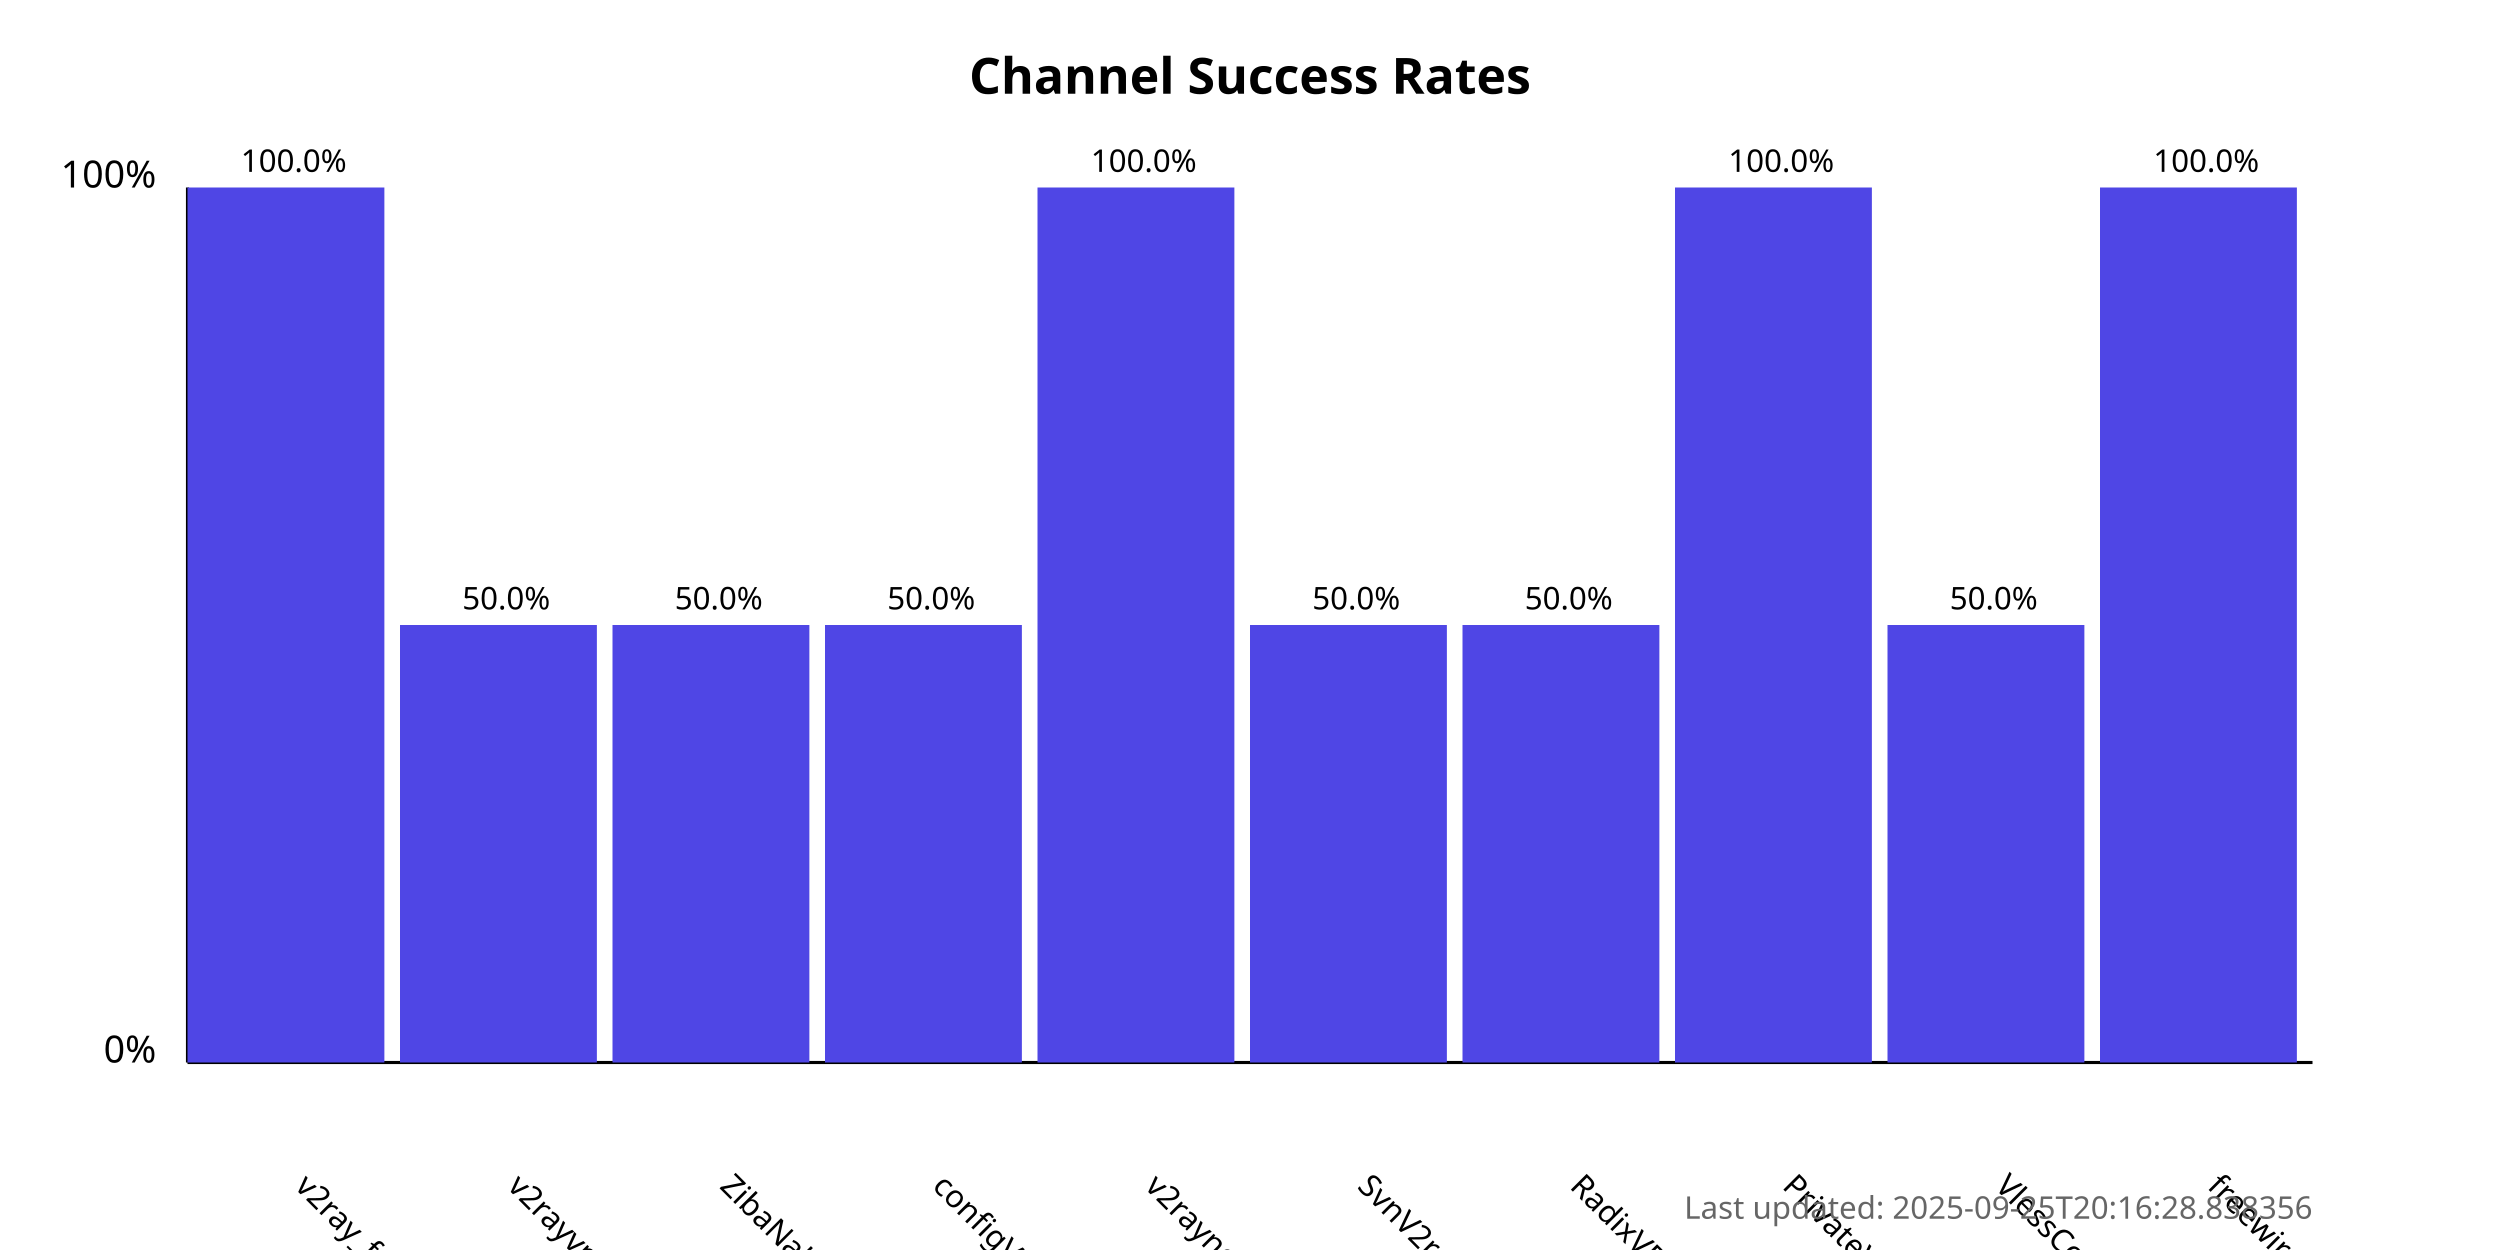
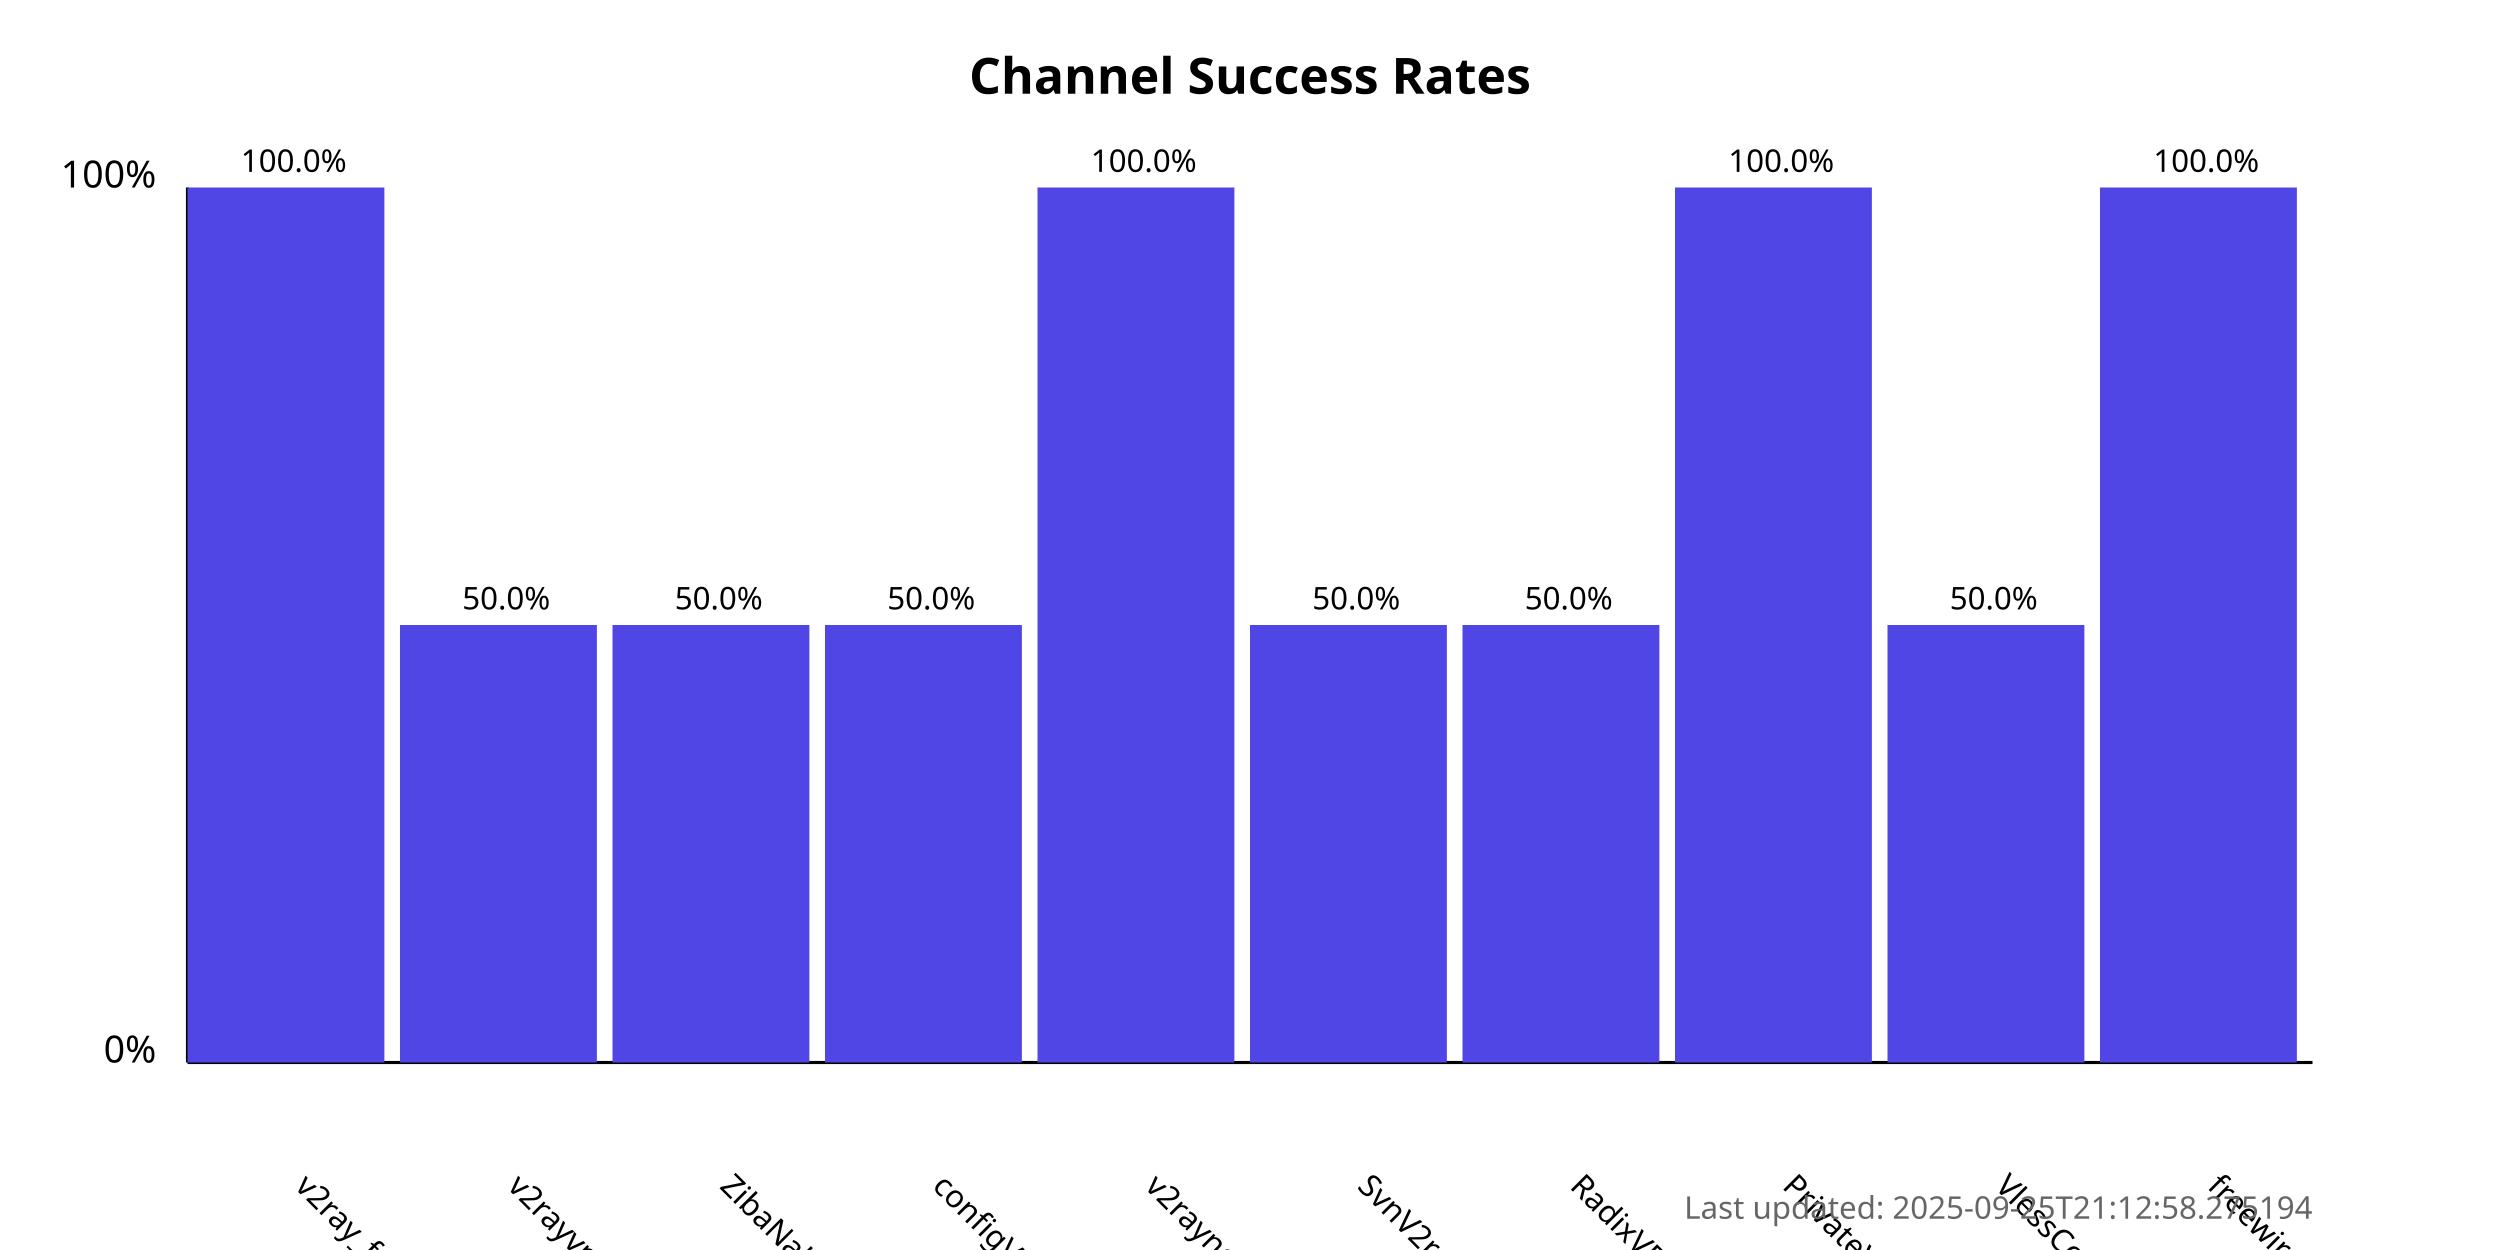
<svg xmlns="http://www.w3.org/2000/svg" width="800" height="400">
  <style>
            .chart-title { font: bold 16px sans-serif; }
            .axis-label { font: 12px sans-serif; }
            .tick-label { font: 10px sans-serif; }
            .bar { fill: #4f46e5; }
            .bar:hover { fill: #6366f1; }
            .timestamp { font: 10px sans-serif; fill: #666; }
        </style>
  <text x="400.0" y="30" text-anchor="middle" class="chart-title">
            Channel Success Rates
        </text>
  <line x1="60" y1="340" x2="60" y2="60" stroke="black" stroke-width="1" />
  <line x1="60" y1="340" x2="740" y2="340" stroke="black" stroke-width="1" />
  <text x="50" y="340" text-anchor="end" class="axis-label">0%</text>
  <text x="50" y="60" text-anchor="end" class="axis-label">100%</text>
  <g>
    <rect x="60" y="60.0" width="63.0" height="280.0" class="bar" />
    <text x="94.0" y="380" transform="rotate(45, 94.0, 380)" text-anchor="start" class="tick-label">
                v2ray_free_conf
            </text>
    <text x="94.0" y="55.0" text-anchor="middle" class="tick-label">
                100.0%
            </text>
  </g>
  <g>
    <rect x="128.0" y="200.0" width="63.0" height="140.0" class="bar" />
    <text x="162.0" y="380" transform="rotate(45, 162.0, 380)" text-anchor="start" class="tick-label">
                v2rayvpno
            </text>
    <text x="162.0" y="195.0" text-anchor="middle" class="tick-label">
                50.0%
            </text>
  </g>
  <g>
    <rect x="196.0" y="200.0" width="63.0" height="140.0" class="bar" />
    <text x="230.0" y="380" transform="rotate(45, 230.0, 380)" text-anchor="start" class="tick-label">
                ZibaNabz
            </text>
    <text x="230.0" y="195.0" text-anchor="middle" class="tick-label">
                50.0%
            </text>
  </g>
  <g>
    <rect x="264.0" y="200.0" width="63.0" height="140.0" class="bar" />
    <text x="298.0" y="380" transform="rotate(45, 298.0, 380)" text-anchor="start" class="tick-label">
                configV2rayForFree
            </text>
    <text x="298.0" y="195.0" text-anchor="middle" class="tick-label">
                50.0%
            </text>
  </g>
  <g>
    <rect x="332.0" y="60.0" width="63.0" height="280.0" class="bar" />
    <text x="366.0" y="380" transform="rotate(45, 366.0, 380)" text-anchor="start" class="tick-label">
                v2rayngvpn
            </text>
    <text x="366.0" y="55.0" text-anchor="middle" class="tick-label">
                100.0%
            </text>
  </g>
  <g>
    <rect x="400.0" y="200.0" width="63.0" height="140.0" class="bar" />
    <text x="434.0" y="380" transform="rotate(45, 434.0, 380)" text-anchor="start" class="tick-label">
                SvnV2ray
            </text>
    <text x="434.0" y="195.0" text-anchor="middle" class="tick-label">
                50.0%
            </text>
  </g>
  <g>
    <rect x="468.0" y="200.0" width="63.0" height="140.0" class="bar" />
    <text x="502.0" y="380" transform="rotate(45, 502.0, 380)" text-anchor="start" class="tick-label">
                RadixVPN
            </text>
    <text x="502.0" y="195.0" text-anchor="middle" class="tick-label">
                50.0%
            </text>
  </g>
  <g>
    <rect x="536.0" y="60.0" width="63.0" height="280.0" class="bar" />
    <text x="570.0" y="380" transform="rotate(45, 570.0, 380)" text-anchor="start" class="tick-label">
                PrivateVPNs
            </text>
    <text x="570.0" y="55.0" text-anchor="middle" class="tick-label">
                100.0%
            </text>
  </g>
  <g>
    <rect x="604.0" y="200.0" width="63.0" height="140.0" class="bar" />
    <text x="638.0" y="380" transform="rotate(45, 638.0, 380)" text-anchor="start" class="tick-label">
                VlessConfig
            </text>
    <text x="638.0" y="195.0" text-anchor="middle" class="tick-label">
                50.0%
            </text>
  </g>
  <g>
    <rect x="672.0" y="60.0" width="63.0" height="280.0" class="bar" />
    <text x="706.0" y="380" transform="rotate(45, 706.0, 380)" text-anchor="start" class="tick-label">
                freewireguard
            </text>
    <text x="706.0" y="55.0" text-anchor="middle" class="tick-label">
                100.0%
            </text>
  </g>
  <text x="740" y="390" text-anchor="end" class="timestamp">
-             Last updated: 2025-09-25T20:16:28.838356
+             Last updated: 2025-09-25T21:12:58.275194
        </text>
</svg>
